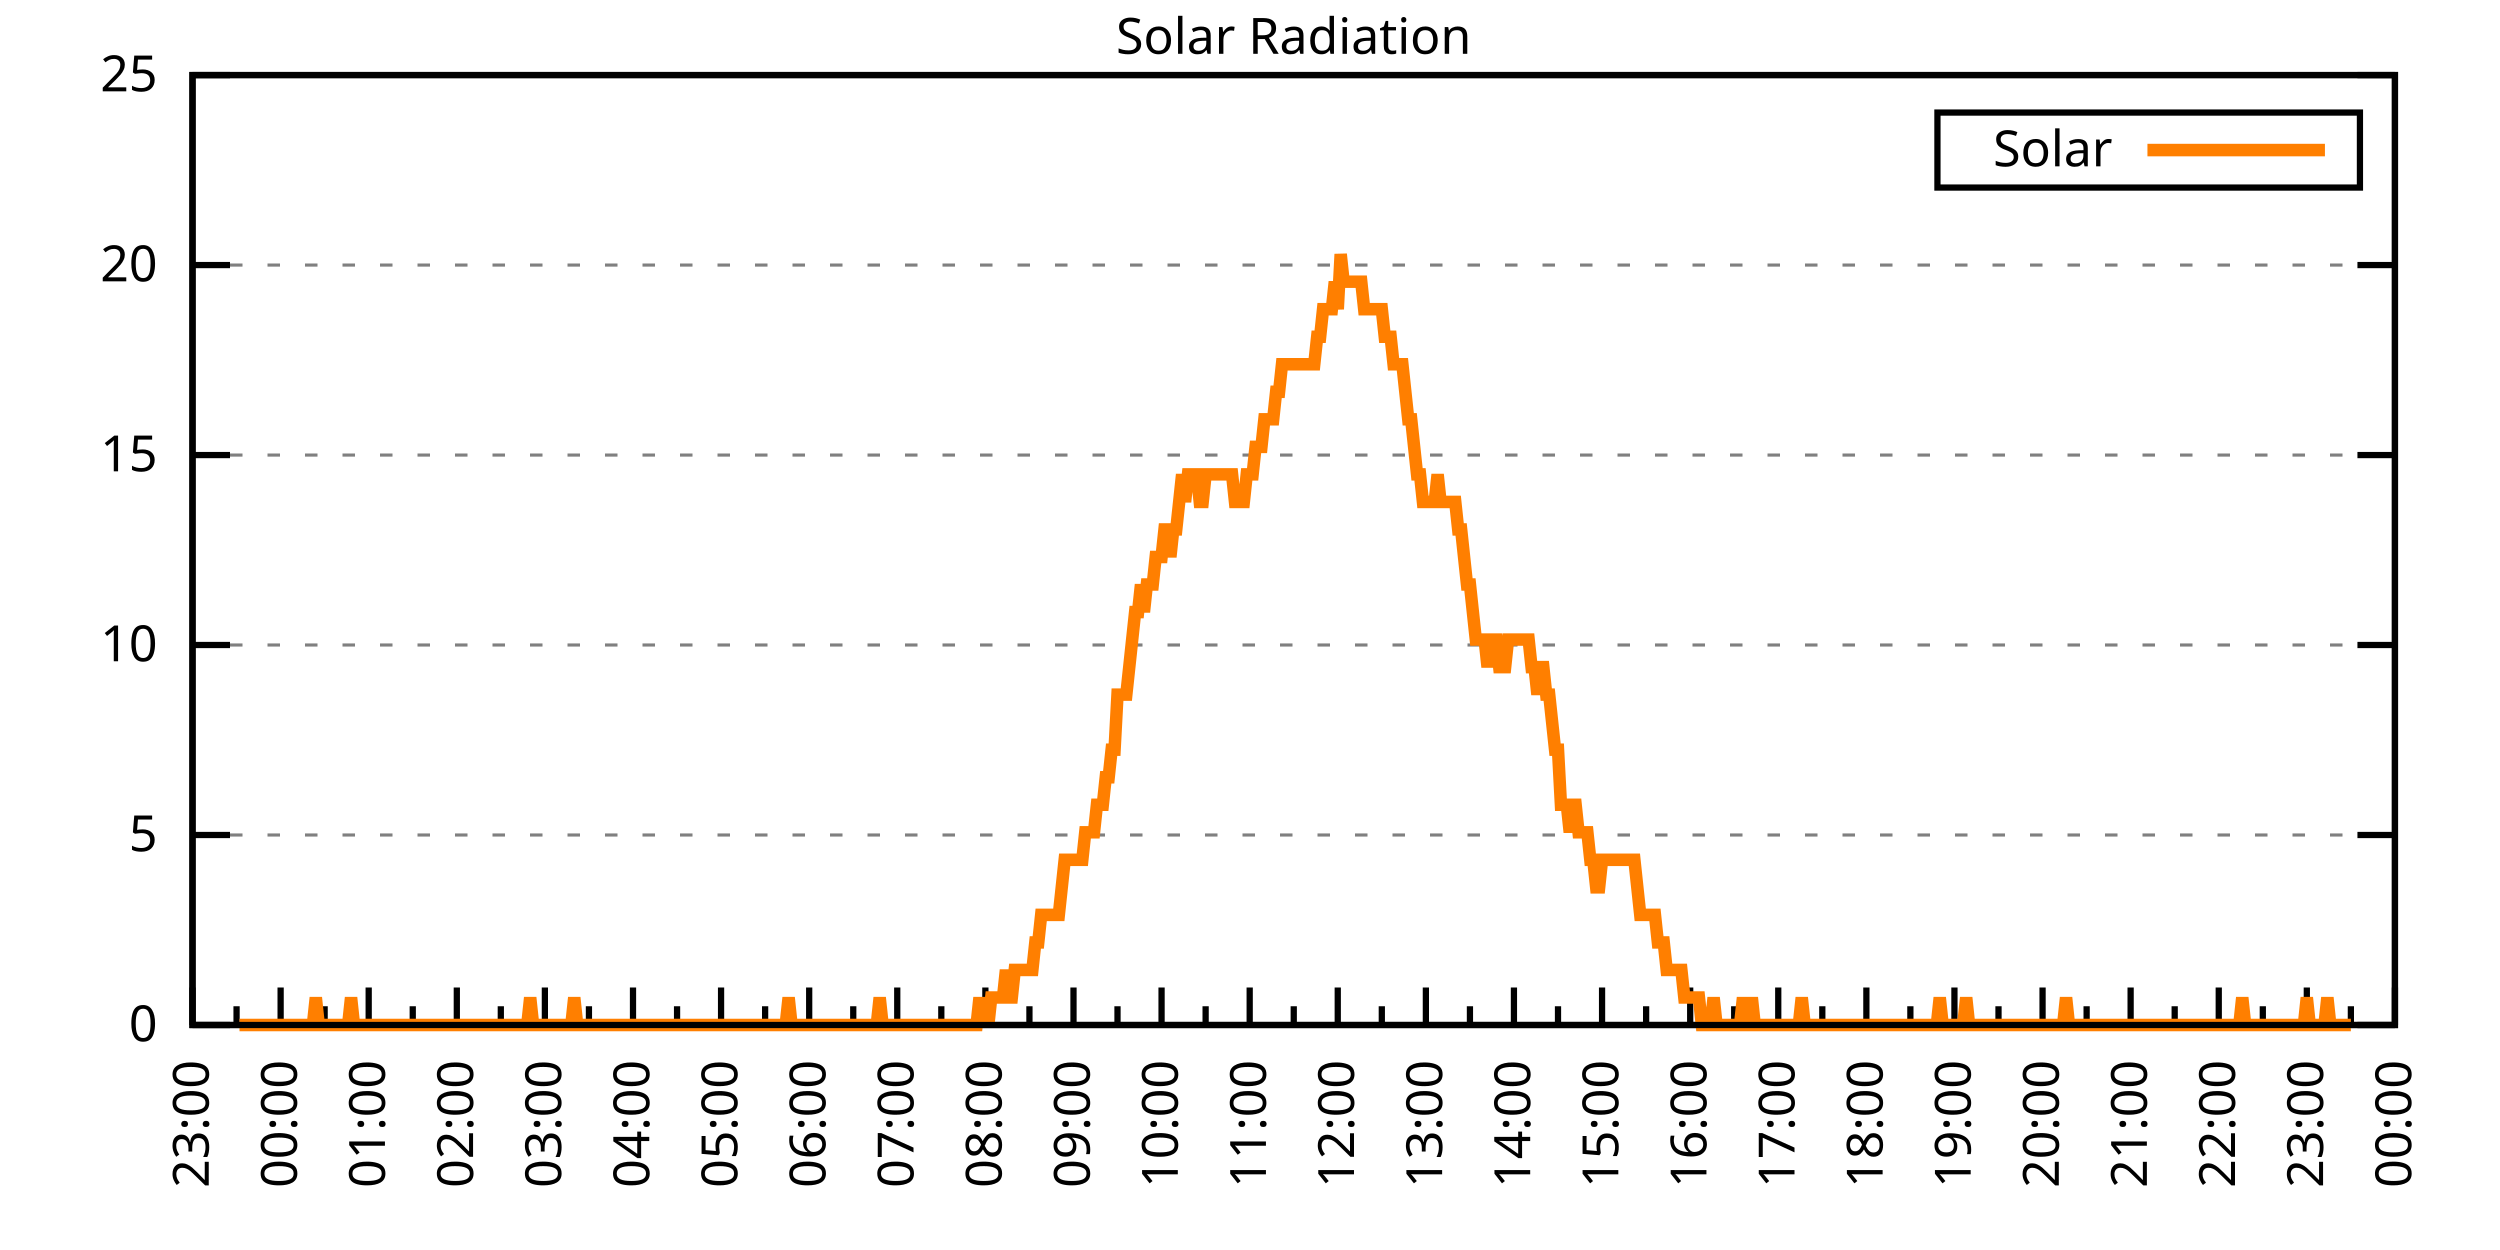
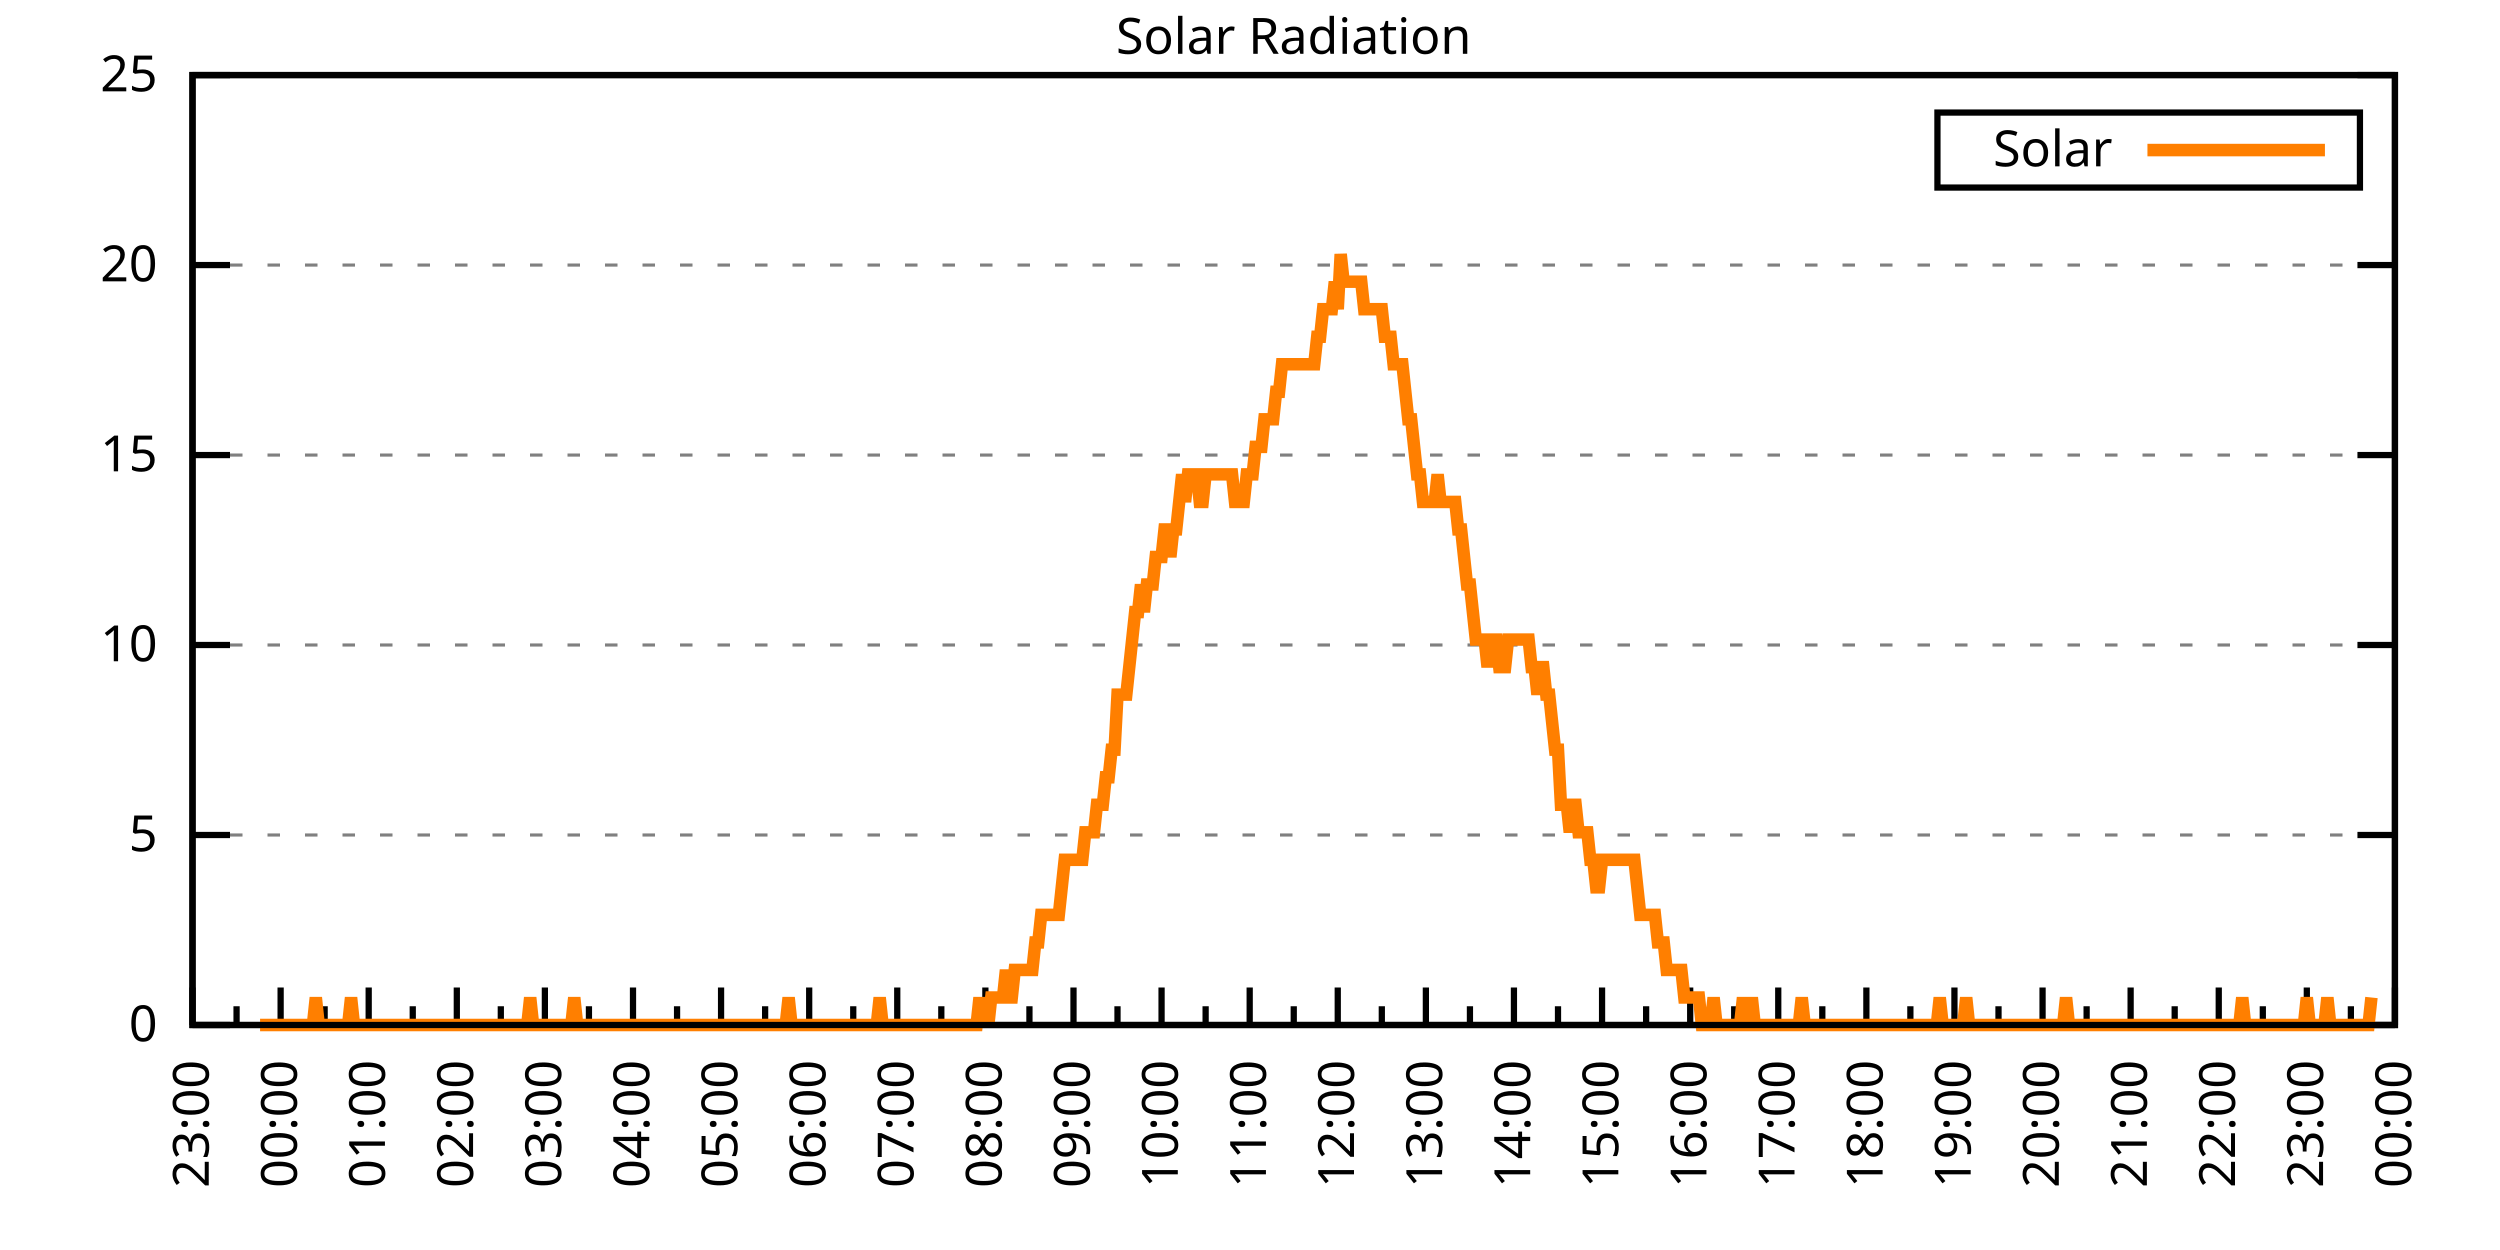
<svg xmlns="http://www.w3.org/2000/svg" xmlns:xlink="http://www.w3.org/1999/xlink" width="400" height="200" viewBox="0 0 400 200">
  <g id="gnuplot_canvas">
    <rect x="0" y="0" width="400" height="200" fill="none" />
    <defs>
      <circle id="gpDot" r="0.5" stroke-width="0.5" stroke="currentColor" />
      <path id="gpPt0" stroke-width="0.333" stroke="currentColor" d="M-1,0 h2 M0,-1 v2" />
      <path id="gpPt1" stroke-width="0.333" stroke="currentColor" d="M-1,-1 L1,1 M1,-1 L-1,1" />
      <path id="gpPt2" stroke-width="0.333" stroke="currentColor" d="M-1,0 L1,0 M0,-1 L0,1 M-1,-1 L1,1 M-1,1 L1,-1" />
      <rect id="gpPt3" stroke-width="0.333" stroke="currentColor" x="-1" y="-1" width="2" height="2" />
      <rect id="gpPt4" stroke-width="0.333" stroke="currentColor" fill="currentColor" x="-1" y="-1" width="2" height="2" />
      <circle id="gpPt5" stroke-width="0.333" stroke="currentColor" cx="0" cy="0" r="1" />
      <use xlink:href="#gpPt5" id="gpPt6" fill="currentColor" stroke="none" />
      <path id="gpPt7" stroke-width="0.333" stroke="currentColor" d="M0,-1.33 L-1.33,0.67 L1.33,0.67 z" />
      <use xlink:href="#gpPt7" id="gpPt8" fill="currentColor" stroke="none" />
      <use xlink:href="#gpPt7" id="gpPt9" stroke="currentColor" transform="rotate(180)" />
      <use xlink:href="#gpPt9" id="gpPt10" fill="currentColor" stroke="none" />
      <use xlink:href="#gpPt3" id="gpPt11" stroke="currentColor" transform="rotate(45)" />
      <use xlink:href="#gpPt11" id="gpPt12" fill="currentColor" stroke="none" />
      <path id="gpPt13" stroke-width="0.333" stroke="currentColor" d="M0,1.330 L1.265,0.411 L0.782,-1.067 L-0.782,-1.076 L-1.265,0.411 z" />
      <use xlink:href="#gpPt13" id="gpPt14" fill="currentColor" stroke="none" />
      <filter id="textbox" filterUnits="objectBoundingBox" x="0" y="0" height="1" width="1">
        <feFlood flood-color="white" flood-opacity="1" result="bgnd" />
        <feComposite in="SourceGraphic" in2="bgnd" operator="atop" />
      </filter>
      <filter id="greybox" filterUnits="objectBoundingBox" x="0" y="0" height="1" width="1">
        <feFlood flood-color="lightgrey" flood-opacity="1" result="grey" />
        <feComposite in="SourceGraphic" in2="grey" operator="atop" />
      </filter>
    </defs>
    <g fill="none" color="white" stroke="currentColor" stroke-width="1.00" stroke-linecap="butt" stroke-linejoin="miter">
</g>
    <g fill="none" color="black" stroke="currentColor" stroke-width="1.00" stroke-linecap="butt" stroke-linejoin="miter">
      <g stroke="none" shape-rendering="crispEdges">
        <polygon fill="rgb(255, 255, 255)" points="30.80,164.00 383.18,164.00 383.18,12.02 30.80,12.02 " />
      </g>
    </g>
    <g fill="none" color="black" stroke="currentColor" stroke-width="1.00" stroke-linecap="butt" stroke-linejoin="miter">
</g>
    <g fill="none" color="black" stroke="black" stroke-width="0.50" stroke-linecap="butt" stroke-linejoin="miter">
</g>
    <g fill="none" color="gray" stroke="currentColor" stroke-width="0.50" stroke-linecap="butt" stroke-linejoin="miter">
      <path stroke="gray" stroke-dasharray="2,4" class="gridline" d="M30.80,164.00 L383.19,164.00  " />
    </g>
    <g fill="none" color="gray" stroke="gray" stroke-width="1.00" stroke-linecap="butt" stroke-linejoin="miter">
</g>
    <g fill="none" color="black" stroke="currentColor" stroke-width="1.00" stroke-linecap="butt" stroke-linejoin="miter">
      <path stroke="black" d="M30.80,164.00 L36.80,164.00 M383.19,164.00 L377.19,164.00  " />
      <g transform="translate(25.20,166.60)" stroke="none" fill="black" font-family="Sans" font-size="8.00" text-anchor="end">
        <text>
          <tspan font-family="Sans"> 0</tspan>
        </text>
      </g>
    </g>
    <g fill="none" color="black" stroke="currentColor" stroke-width="1.00" stroke-linecap="butt" stroke-linejoin="miter">
</g>
    <g fill="none" color="black" stroke="black" stroke-width="0.50" stroke-linecap="butt" stroke-linejoin="miter">
</g>
    <g fill="none" color="gray" stroke="currentColor" stroke-width="0.50" stroke-linecap="butt" stroke-linejoin="miter">
      <path stroke="gray" stroke-dasharray="2,4" class="gridline" d="M30.80,133.60 L383.19,133.60  " />
    </g>
    <g fill="none" color="gray" stroke="gray" stroke-width="1.00" stroke-linecap="butt" stroke-linejoin="miter">
</g>
    <g fill="none" color="black" stroke="currentColor" stroke-width="1.00" stroke-linecap="butt" stroke-linejoin="miter">
      <path stroke="black" d="M30.80,133.60 L36.80,133.60 M383.19,133.60 L377.19,133.60  " />
      <g transform="translate(25.20,136.20)" stroke="none" fill="black" font-family="Sans" font-size="8.00" text-anchor="end">
        <text>
          <tspan font-family="Sans"> 5</tspan>
        </text>
      </g>
    </g>
    <g fill="none" color="black" stroke="currentColor" stroke-width="1.00" stroke-linecap="butt" stroke-linejoin="miter">
</g>
    <g fill="none" color="black" stroke="black" stroke-width="0.50" stroke-linecap="butt" stroke-linejoin="miter">
</g>
    <g fill="none" color="gray" stroke="currentColor" stroke-width="0.50" stroke-linecap="butt" stroke-linejoin="miter">
      <path stroke="gray" stroke-dasharray="2,4" class="gridline" d="M30.80,103.20 L383.19,103.20  " />
    </g>
    <g fill="none" color="gray" stroke="gray" stroke-width="1.00" stroke-linecap="butt" stroke-linejoin="miter">
</g>
    <g fill="none" color="black" stroke="currentColor" stroke-width="1.00" stroke-linecap="butt" stroke-linejoin="miter">
      <path stroke="black" d="M30.80,103.20 L36.80,103.20 M383.19,103.20 L377.19,103.20  " />
      <g transform="translate(25.20,105.80)" stroke="none" fill="black" font-family="Sans" font-size="8.00" text-anchor="end">
        <text>
          <tspan font-family="Sans"> 10</tspan>
        </text>
      </g>
    </g>
    <g fill="none" color="black" stroke="currentColor" stroke-width="1.00" stroke-linecap="butt" stroke-linejoin="miter">
</g>
    <g fill="none" color="black" stroke="black" stroke-width="0.50" stroke-linecap="butt" stroke-linejoin="miter">
</g>
    <g fill="none" color="gray" stroke="currentColor" stroke-width="0.50" stroke-linecap="butt" stroke-linejoin="miter">
      <path stroke="gray" stroke-dasharray="2,4" class="gridline" d="M30.80,72.81 L383.19,72.81  " />
    </g>
    <g fill="none" color="gray" stroke="gray" stroke-width="1.00" stroke-linecap="butt" stroke-linejoin="miter">
</g>
    <g fill="none" color="black" stroke="currentColor" stroke-width="1.00" stroke-linecap="butt" stroke-linejoin="miter">
      <path stroke="black" d="M30.80,72.81 L36.80,72.81 M383.19,72.81 L377.19,72.81  " />
      <g transform="translate(25.20,75.41)" stroke="none" fill="black" font-family="Sans" font-size="8.00" text-anchor="end">
        <text>
          <tspan font-family="Sans"> 15</tspan>
        </text>
      </g>
    </g>
    <g fill="none" color="black" stroke="currentColor" stroke-width="1.00" stroke-linecap="butt" stroke-linejoin="miter">
</g>
    <g fill="none" color="black" stroke="black" stroke-width="0.50" stroke-linecap="butt" stroke-linejoin="miter">
</g>
    <g fill="none" color="gray" stroke="currentColor" stroke-width="0.50" stroke-linecap="butt" stroke-linejoin="miter">
      <path stroke="gray" stroke-dasharray="2,4" class="gridline" d="M30.80,42.41 L383.19,42.41  " />
    </g>
    <g fill="none" color="gray" stroke="gray" stroke-width="1.00" stroke-linecap="butt" stroke-linejoin="miter">
</g>
    <g fill="none" color="black" stroke="currentColor" stroke-width="1.00" stroke-linecap="butt" stroke-linejoin="miter">
      <path stroke="black" d="M30.80,42.41 L36.80,42.41 M383.19,42.41 L377.19,42.41  " />
      <g transform="translate(25.20,45.01)" stroke="none" fill="black" font-family="Sans" font-size="8.00" text-anchor="end">
        <text>
          <tspan font-family="Sans"> 20</tspan>
        </text>
      </g>
    </g>
    <g fill="none" color="black" stroke="currentColor" stroke-width="1.00" stroke-linecap="butt" stroke-linejoin="miter">
</g>
    <g fill="none" color="black" stroke="black" stroke-width="0.50" stroke-linecap="butt" stroke-linejoin="miter">
</g>
    <g fill="none" color="gray" stroke="currentColor" stroke-width="0.50" stroke-linecap="butt" stroke-linejoin="miter">
      <path stroke="gray" stroke-dasharray="2,4" class="gridline" d="M30.80,12.01 L383.19,12.01  " />
    </g>
    <g fill="none" color="gray" stroke="gray" stroke-width="1.00" stroke-linecap="butt" stroke-linejoin="miter">
</g>
    <g fill="none" color="black" stroke="currentColor" stroke-width="1.00" stroke-linecap="butt" stroke-linejoin="miter">
      <path stroke="black" d="M30.80,12.01 L36.80,12.01 M383.19,12.01 L377.19,12.01  " />
      <g transform="translate(25.20,14.61)" stroke="none" fill="black" font-family="Sans" font-size="8.00" text-anchor="end">
        <text>
          <tspan font-family="Sans"> 25</tspan>
        </text>
      </g>
    </g>
    <g fill="none" color="black" stroke="currentColor" stroke-width="1.00" stroke-linecap="butt" stroke-linejoin="miter">
      <path stroke="black" d="M30.80,164.00 L30.80,158.00  " />
      <g transform="translate(33.40,169.60) rotate(270)" stroke="none" fill="black" font-family="Sans" font-size="8.00" text-anchor="end">
        <text>
          <tspan font-family="Sans">23:00</tspan>
        </text>
      </g>
    </g>
    <g fill="none" color="black" stroke="currentColor" stroke-width="1.00" stroke-linecap="butt" stroke-linejoin="miter">
      <path stroke="black" d="M37.85,164.00 L37.85,161.00 M44.90,164.00 L44.90,158.00  " />
      <g transform="translate(47.50,169.60) rotate(270)" stroke="none" fill="black" font-family="Sans" font-size="8.00" text-anchor="end">
        <text>
          <tspan font-family="Sans">00:00</tspan>
        </text>
      </g>
    </g>
    <g fill="none" color="black" stroke="currentColor" stroke-width="1.00" stroke-linecap="butt" stroke-linejoin="miter">
      <path stroke="black" d="M51.94,164.00 L51.94,161.00 M58.99,164.00 L58.99,158.00  " />
      <g transform="translate(61.59,169.60) rotate(270)" stroke="none" fill="black" font-family="Sans" font-size="8.00" text-anchor="end">
        <text>
          <tspan font-family="Sans">01:00</tspan>
        </text>
      </g>
    </g>
    <g fill="none" color="black" stroke="currentColor" stroke-width="1.00" stroke-linecap="butt" stroke-linejoin="miter">
      <path stroke="black" d="M66.04,164.00 L66.04,161.00 M73.09,164.00 L73.09,158.00  " />
      <g transform="translate(75.69,169.60) rotate(270)" stroke="none" fill="black" font-family="Sans" font-size="8.00" text-anchor="end">
        <text>
          <tspan font-family="Sans">02:00</tspan>
        </text>
      </g>
    </g>
    <g fill="none" color="black" stroke="currentColor" stroke-width="1.00" stroke-linecap="butt" stroke-linejoin="miter">
      <path stroke="black" d="M80.13,164.00 L80.13,161.00 M87.18,164.00 L87.18,158.00  " />
      <g transform="translate(89.78,169.60) rotate(270)" stroke="none" fill="black" font-family="Sans" font-size="8.00" text-anchor="end">
        <text>
          <tspan font-family="Sans">03:00</tspan>
        </text>
      </g>
    </g>
    <g fill="none" color="black" stroke="currentColor" stroke-width="1.00" stroke-linecap="butt" stroke-linejoin="miter">
      <path stroke="black" d="M94.23,164.00 L94.23,161.00 M101.28,164.00 L101.28,158.00  " />
      <g transform="translate(103.88,169.60) rotate(270)" stroke="none" fill="black" font-family="Sans" font-size="8.00" text-anchor="end">
        <text>
          <tspan font-family="Sans">04:00</tspan>
        </text>
      </g>
    </g>
    <g fill="none" color="black" stroke="currentColor" stroke-width="1.00" stroke-linecap="butt" stroke-linejoin="miter">
      <path stroke="black" d="M108.33,164.00 L108.33,161.00 M115.37,164.00 L115.37,158.00  " />
      <g transform="translate(117.97,169.60) rotate(270)" stroke="none" fill="black" font-family="Sans" font-size="8.00" text-anchor="end">
        <text>
          <tspan font-family="Sans">05:00</tspan>
        </text>
      </g>
    </g>
    <g fill="none" color="black" stroke="currentColor" stroke-width="1.00" stroke-linecap="butt" stroke-linejoin="miter">
      <path stroke="black" d="M122.42,164.00 L122.42,161.00 M129.47,164.00 L129.47,158.00  " />
      <g transform="translate(132.07,169.60) rotate(270)" stroke="none" fill="black" font-family="Sans" font-size="8.00" text-anchor="end">
        <text>
          <tspan font-family="Sans">06:00</tspan>
        </text>
      </g>
    </g>
    <g fill="none" color="black" stroke="currentColor" stroke-width="1.00" stroke-linecap="butt" stroke-linejoin="miter">
      <path stroke="black" d="M136.52,164.00 L136.52,161.00 M143.56,164.00 L143.56,158.00  " />
      <g transform="translate(146.16,169.60) rotate(270)" stroke="none" fill="black" font-family="Sans" font-size="8.00" text-anchor="end">
        <text>
          <tspan font-family="Sans">07:00</tspan>
        </text>
      </g>
    </g>
    <g fill="none" color="black" stroke="currentColor" stroke-width="1.00" stroke-linecap="butt" stroke-linejoin="miter">
      <path stroke="black" d="M150.61,164.00 L150.61,161.00 M157.66,164.00 L157.66,158.00  " />
      <g transform="translate(160.26,169.60) rotate(270)" stroke="none" fill="black" font-family="Sans" font-size="8.00" text-anchor="end">
        <text>
          <tspan font-family="Sans">08:00</tspan>
        </text>
      </g>
    </g>
    <g fill="none" color="black" stroke="currentColor" stroke-width="1.00" stroke-linecap="butt" stroke-linejoin="miter">
      <path stroke="black" d="M164.71,164.00 L164.71,161.00 M171.76,164.00 L171.76,158.00  " />
      <g transform="translate(174.36,169.60) rotate(270)" stroke="none" fill="black" font-family="Sans" font-size="8.00" text-anchor="end">
        <text>
          <tspan font-family="Sans">09:00</tspan>
        </text>
      </g>
    </g>
    <g fill="none" color="black" stroke="currentColor" stroke-width="1.00" stroke-linecap="butt" stroke-linejoin="miter">
      <path stroke="black" d="M178.80,164.00 L178.80,161.00 M185.85,164.00 L185.85,158.00  " />
      <g transform="translate(188.45,169.60) rotate(270)" stroke="none" fill="black" font-family="Sans" font-size="8.00" text-anchor="end">
        <text>
          <tspan font-family="Sans">10:00</tspan>
        </text>
      </g>
    </g>
    <g fill="none" color="black" stroke="currentColor" stroke-width="1.00" stroke-linecap="butt" stroke-linejoin="miter">
      <path stroke="black" d="M192.90,164.00 L192.90,161.00 M199.95,164.00 L199.95,158.00  " />
      <g transform="translate(202.55,169.60) rotate(270)" stroke="none" fill="black" font-family="Sans" font-size="8.00" text-anchor="end">
        <text>
          <tspan font-family="Sans">11:00</tspan>
        </text>
      </g>
    </g>
    <g fill="none" color="black" stroke="currentColor" stroke-width="1.00" stroke-linecap="butt" stroke-linejoin="miter">
      <path stroke="black" d="M207.00,164.00 L207.00,161.00 M214.04,164.00 L214.04,158.00  " />
      <g transform="translate(216.64,169.60) rotate(270)" stroke="none" fill="black" font-family="Sans" font-size="8.00" text-anchor="end">
        <text>
          <tspan font-family="Sans">12:00</tspan>
        </text>
      </g>
    </g>
    <g fill="none" color="black" stroke="currentColor" stroke-width="1.00" stroke-linecap="butt" stroke-linejoin="miter">
      <path stroke="black" d="M221.09,164.00 L221.09,161.00 M228.14,164.00 L228.14,158.00  " />
      <g transform="translate(230.74,169.60) rotate(270)" stroke="none" fill="black" font-family="Sans" font-size="8.00" text-anchor="end">
        <text>
          <tspan font-family="Sans">13:00</tspan>
        </text>
      </g>
    </g>
    <g fill="none" color="black" stroke="currentColor" stroke-width="1.00" stroke-linecap="butt" stroke-linejoin="miter">
      <path stroke="black" d="M235.19,164.00 L235.19,161.00 M242.23,164.00 L242.23,158.00  " />
      <g transform="translate(244.83,169.60) rotate(270)" stroke="none" fill="black" font-family="Sans" font-size="8.00" text-anchor="end">
        <text>
          <tspan font-family="Sans">14:00</tspan>
        </text>
      </g>
    </g>
    <g fill="none" color="black" stroke="currentColor" stroke-width="1.00" stroke-linecap="butt" stroke-linejoin="miter">
      <path stroke="black" d="M249.28,164.00 L249.28,161.00 M256.33,164.00 L256.33,158.00  " />
      <g transform="translate(258.93,169.60) rotate(270)" stroke="none" fill="black" font-family="Sans" font-size="8.00" text-anchor="end">
        <text>
          <tspan font-family="Sans">15:00</tspan>
        </text>
      </g>
    </g>
    <g fill="none" color="black" stroke="currentColor" stroke-width="1.00" stroke-linecap="butt" stroke-linejoin="miter">
      <path stroke="black" d="M263.38,164.00 L263.38,161.00 M270.43,164.00 L270.43,158.00  " />
      <g transform="translate(273.03,169.60) rotate(270)" stroke="none" fill="black" font-family="Sans" font-size="8.00" text-anchor="end">
        <text>
          <tspan font-family="Sans">16:00</tspan>
        </text>
      </g>
    </g>
    <g fill="none" color="black" stroke="currentColor" stroke-width="1.00" stroke-linecap="butt" stroke-linejoin="miter">
      <path stroke="black" d="M277.47,164.00 L277.47,161.00 M284.52,164.00 L284.52,158.00  " />
      <g transform="translate(287.12,169.60) rotate(270)" stroke="none" fill="black" font-family="Sans" font-size="8.00" text-anchor="end">
        <text>
          <tspan font-family="Sans">17:00</tspan>
        </text>
      </g>
    </g>
    <g fill="none" color="black" stroke="currentColor" stroke-width="1.00" stroke-linecap="butt" stroke-linejoin="miter">
      <path stroke="black" d="M291.57,164.00 L291.57,161.00 M298.62,164.00 L298.62,158.00  " />
      <g transform="translate(301.22,169.60) rotate(270)" stroke="none" fill="black" font-family="Sans" font-size="8.00" text-anchor="end">
        <text>
          <tspan font-family="Sans">18:00</tspan>
        </text>
      </g>
    </g>
    <g fill="none" color="black" stroke="currentColor" stroke-width="1.00" stroke-linecap="butt" stroke-linejoin="miter">
      <path stroke="black" d="M305.66,164.00 L305.66,161.00 M312.71,164.00 L312.71,158.00  " />
      <g transform="translate(315.31,169.60) rotate(270)" stroke="none" fill="black" font-family="Sans" font-size="8.00" text-anchor="end">
        <text>
          <tspan font-family="Sans">19:00</tspan>
        </text>
      </g>
    </g>
    <g fill="none" color="black" stroke="currentColor" stroke-width="1.00" stroke-linecap="butt" stroke-linejoin="miter">
      <path stroke="black" d="M319.76,164.00 L319.76,161.00 M326.81,164.00 L326.81,158.00  " />
      <g transform="translate(329.41,169.60) rotate(270)" stroke="none" fill="black" font-family="Sans" font-size="8.00" text-anchor="end">
        <text>
          <tspan font-family="Sans">20:00</tspan>
        </text>
      </g>
    </g>
    <g fill="none" color="black" stroke="currentColor" stroke-width="1.00" stroke-linecap="butt" stroke-linejoin="miter">
      <path stroke="black" d="M333.86,164.00 L333.86,161.00 M340.90,164.00 L340.90,158.00  " />
      <g transform="translate(343.50,169.60) rotate(270)" stroke="none" fill="black" font-family="Sans" font-size="8.00" text-anchor="end">
        <text>
          <tspan font-family="Sans">21:00</tspan>
        </text>
      </g>
    </g>
    <g fill="none" color="black" stroke="currentColor" stroke-width="1.00" stroke-linecap="butt" stroke-linejoin="miter">
      <path stroke="black" d="M347.95,164.00 L347.95,161.00 M355.00,164.00 L355.00,158.00  " />
      <g transform="translate(357.60,169.60) rotate(270)" stroke="none" fill="black" font-family="Sans" font-size="8.00" text-anchor="end">
        <text>
          <tspan font-family="Sans">22:00</tspan>
        </text>
      </g>
    </g>
    <g fill="none" color="black" stroke="currentColor" stroke-width="1.00" stroke-linecap="butt" stroke-linejoin="miter">
      <path stroke="black" d="M362.05,164.00 L362.05,161.00 M369.09,164.00 L369.09,158.00  " />
      <g transform="translate(371.69,169.60) rotate(270)" stroke="none" fill="black" font-family="Sans" font-size="8.00" text-anchor="end">
        <text>
          <tspan font-family="Sans">23:00</tspan>
        </text>
      </g>
    </g>
    <g fill="none" color="black" stroke="currentColor" stroke-width="1.00" stroke-linecap="butt" stroke-linejoin="miter">
      <path stroke="black" d="M376.14,164.00 L376.14,161.00 M383.19,164.00 L383.19,158.00  " />
      <g transform="translate(385.79,169.60) rotate(270)" stroke="none" fill="black" font-family="Sans" font-size="8.00" text-anchor="end">
        <text>
          <tspan font-family="Sans">00:00</tspan>
        </text>
      </g>
    </g>
    <g fill="none" color="black" stroke="currentColor" stroke-width="1.00" stroke-linecap="butt" stroke-linejoin="miter">
</g>
    <g fill="none" color="black" stroke="currentColor" stroke-width="1.00" stroke-linecap="butt" stroke-linejoin="miter">
      <path stroke="black" d="M30.80,12.01 L30.80,164.00 L383.19,164.00 L383.19,12.01 L30.80,12.01 Z  " />
    </g>
    <g fill="none" color="black" stroke="currentColor" stroke-width="1.00" stroke-linecap="butt" stroke-linejoin="miter">
      <g transform="translate(6.80,88.01) rotate(270)" stroke="none" fill="black" font-family="Sans" font-size="8.00" text-anchor="middle">
        <text />
      </g>
    </g>
    <g fill="none" color="black" stroke="currentColor" stroke-width="1.00" stroke-linecap="butt" stroke-linejoin="miter">
</g>
    <g fill="none" color="black" stroke="currentColor" stroke-width="1.00" stroke-linecap="butt" stroke-linejoin="miter">
      <path stroke="black" d="M309.99,30.01 L309.99,18.01 L377.59,18.01 L377.59,30.01 L309.99,30.01 Z  " />
    </g>
    <g id="Solar_Radiation_plot_1">
      <g fill="none" color="white" stroke="black" stroke-width="2.00" stroke-linecap="butt" stroke-linejoin="miter">
</g>
      <g fill="none" color="black" stroke="currentColor" stroke-width="2.00" stroke-linecap="butt" stroke-linejoin="miter">
        <g transform="translate(337.99,26.61)" stroke="none" fill="black" font-family="Sans" font-size="8.00" text-anchor="end">
          <text>
            <tspan font-family="Sans">Solar</tspan>
          </text>
        </g>
      </g>
      <g fill="none" color="black" stroke="currentColor" stroke-width="2.00" stroke-linecap="butt" stroke-linejoin="miter">
-         <path stroke="rgb(255, 127,   0)" d="M343.59,24.01 L371.99,24.01 M38.32,164.00 L38.79,164.00 L39.26,164.00 L39.73,164.00 L40.20,164.00 L40.67,164.00   L41.14,164.00 L41.61,164.00 L42.08,164.00 L42.55,164.00 L43.02,164.00 L43.49,164.00 L43.96,164.00 L44.43,164.00   L44.90,164.00 L45.37,164.00 L45.84,164.00 L46.31,164.00 L46.78,164.00 L47.24,164.00 L47.71,164.00 L48.18,164.00   L48.65,164.00 L49.12,164.00 L49.59,164.00 L50.06,164.00 L50.53,159.60 L51.00,164.00 L51.47,164.00 L51.94,164.00   L52.41,164.00 L52.88,164.00 L53.35,164.00 L53.82,164.00 L54.29,164.00 L54.76,164.00 L55.23,164.00 L55.70,164.00   L56.17,159.60 L56.64,164.00 L57.11,164.00 L57.58,164.00 L58.05,164.00 L58.52,164.00 L58.99,164.00 L59.46,164.00   L59.93,164.00 L60.40,164.00 L60.87,164.00 L61.34,164.00 L61.81,164.00 L62.28,164.00 L62.75,164.00 L63.22,164.00   L63.69,164.00 L64.16,164.00 L64.63,164.00 L65.10,164.00 L65.57,164.00 L66.04,164.00 L66.51,164.00 L66.98,164.00   L67.45,164.00 L67.92,164.00 L68.39,164.00 L68.86,164.00 L69.33,164.00 L69.80,164.00 L70.27,164.00 L70.74,164.00   L71.21,164.00 L71.68,164.00 L72.15,164.00 L72.62,164.00 L73.09,164.00 L73.56,164.00 L74.03,164.00 L74.50,164.00   L74.97,164.00 L75.44,164.00 L75.91,164.00 L76.38,164.00 L76.85,164.00 L77.32,164.00 L77.79,164.00 L78.26,164.00   L78.73,164.00 L79.19,164.00 L79.66,164.00 L80.13,164.00 L80.60,164.00 L81.07,164.00 L81.54,164.00 L82.01,164.00   L82.48,164.00 L82.95,164.00 L83.42,164.00 L83.89,164.00 L84.36,164.00 L84.83,159.60 L85.30,164.00 L85.77,164.00   L86.24,164.00 L86.71,164.00 L87.18,164.00 L87.65,164.00 L88.12,164.00 L88.59,164.00 L89.06,164.00 L89.53,164.00   L90.00,164.00 L90.47,164.00 L90.94,164.00 L91.41,164.00 L91.88,159.60 L92.35,164.00 L92.82,164.00 L93.29,164.00   L93.76,164.00 L94.23,164.00 L94.70,164.00 L95.17,164.00 L95.64,164.00 L96.11,164.00 L96.58,164.00 L97.05,164.00   L97.52,164.00 L97.99,164.00 L98.46,164.00 L98.93,164.00 L99.40,164.00 L99.87,164.00 L100.34,164.00 L100.81,164.00   L101.28,164.00 L101.75,164.00 L102.22,164.00 L102.69,164.00 L103.16,164.00 L103.63,164.00 L104.10,164.00 L104.57,164.00   L105.04,164.00 L105.51,164.00 L105.98,164.00 L106.45,164.00 L106.92,164.00 L107.39,164.00 L107.86,164.00 L108.33,164.00   L108.80,164.00 L109.27,164.00 L109.74,164.00 L110.21,164.00 L110.68,164.00 L111.14,164.00 L111.61,164.00 L112.08,164.00   L112.55,164.00 L113.02,164.00 L113.49,164.00 L113.96,164.00 L114.43,164.00 L114.90,164.00 L115.37,164.00 L115.84,164.00   L116.31,164.00 L116.78,164.00 L117.25,164.00 L117.72,164.00 L118.19,164.00 L118.66,164.00 L119.13,164.00 L119.60,164.00   L120.07,164.00 L120.54,164.00 L121.01,164.00 L121.48,164.00 L121.95,164.00 L122.42,164.00 L122.89,164.00 L123.36,164.00   L123.83,164.00 L124.30,164.00 L124.77,164.00 L125.24,164.00 L125.71,164.00 L126.18,159.60 L126.65,164.00 L127.12,164.00   L127.59,164.00 L128.06,164.00 L128.53,164.00 L129.00,164.00 L129.47,164.00 L129.94,164.00 L130.41,164.00 L130.88,164.00   L131.35,164.00 L131.82,164.00 L132.29,164.00 L132.76,164.00 L133.23,164.00 L133.70,164.00 L134.17,164.00 L134.64,164.00   L135.11,164.00 L135.58,164.00 L136.05,164.00 L136.52,164.00 L136.99,164.00 L137.46,164.00 L137.93,164.00 L138.40,164.00   L138.87,164.00 L139.34,164.00 L139.81,164.00 L140.28,164.00 L140.75,159.60 L141.22,164.00 L141.69,164.00 L142.16,164.00   L142.63,164.00 L143.09,164.00 L143.56,164.00 L144.03,164.00 L144.50,164.00 L144.97,164.00 L145.44,164.00 L145.91,164.00   L146.38,164.00 L146.85,164.00 L147.32,164.00 L147.79,164.00 L148.26,164.00 L148.73,164.00 L149.20,164.00 L149.67,164.00   L150.14,164.00 L150.61,164.00 L151.08,164.00 L151.55,164.00 L152.02,164.00 L152.49,164.00 L152.96,164.00 L153.43,164.00   L153.90,164.00 L154.37,164.00 L154.84,164.00 L155.31,164.00 L155.78,164.00 L156.25,164.00 L156.72,159.60 L157.19,164.00   L157.66,159.60 L158.13,164.00 L158.60,159.60 L159.07,159.60 L159.54,159.60 L160.01,159.60 L160.48,159.60 L160.95,155.19   L161.42,159.60 L161.89,159.60 L162.36,155.19 L162.83,155.19 L163.30,155.19 L163.77,155.19 L164.24,155.19 L164.71,155.19   L165.18,155.19 L165.65,150.79 L166.12,150.79 L166.59,146.38 L167.06,146.38 L167.53,146.38 L168.00,146.38 L168.47,146.38   L168.94,146.38 L169.41,146.38 L169.88,141.98 L170.35,137.57 L170.82,137.57 L171.29,137.57 L171.76,137.57 L172.23,137.57   L172.70,137.57 L173.17,137.57 L173.64,133.17 L174.11,133.17 L174.58,133.17 L175.04,133.17 L175.51,128.76 L175.98,128.76   L176.45,128.76 L176.92,124.36 L177.39,124.36 L177.86,119.95 L178.33,119.95 L178.80,111.14 L179.27,111.14 L179.74,111.14   L180.21,111.14 L180.68,106.74 L181.15,102.33 L181.62,97.93 L182.09,97.93 L182.56,93.52 L183.03,97.93 L183.50,93.52   L183.97,93.52 L184.44,93.52 L184.91,89.12 L185.38,89.12 L185.85,89.12 L186.32,84.71 L186.79,84.71 L187.26,89.12   L187.73,84.71 L188.20,84.71 L188.67,80.31 L189.14,75.90 L189.61,80.31 L190.08,75.90 L190.55,75.90 L191.02,75.90   L191.49,75.90 L191.96,80.31 L192.43,80.31 L192.90,75.90 L193.37,75.90 L193.84,75.90 L194.31,75.90 L194.78,75.90   L195.25,75.90 L195.72,75.90 L196.19,75.90 L196.66,75.90 L197.13,75.90 L197.60,80.31 L198.07,80.31 L198.54,80.31   L199.01,80.31 L199.48,75.90 L199.95,75.90 L200.42,75.90 L200.89,71.50 L201.36,71.50 L201.83,71.50 L202.30,67.09   L202.77,67.09 L203.24,67.09 L203.71,67.09 L204.18,62.69 L204.65,62.69 L205.12,58.28 L205.59,58.28 L206.06,58.28   L206.53,58.28 L207.00,58.28 L207.46,58.28 L207.93,58.28 L208.40,58.28 L208.87,58.28 L209.34,58.28 L209.81,58.28   L210.28,58.28 L210.75,53.88 L211.22,53.88 L211.69,49.47 L212.16,49.47 L212.63,49.47 L213.10,49.47 L213.57,45.07   L214.04,49.47 L214.51,40.66 L214.98,45.07 L215.45,45.07 L215.92,45.07 L216.39,45.07 L216.86,45.07 L217.33,45.07   L217.80,45.07 L218.27,49.47 L218.74,49.47 L219.21,49.47 L219.68,49.47 L220.15,49.47 L220.62,49.47 L221.09,49.47   L221.56,53.88 L222.03,53.88 L222.50,53.88 L222.97,58.28 L223.44,58.28 L223.91,58.28 L224.38,58.28 L224.85,62.69   L225.32,67.09 L225.79,67.09 L226.26,71.50 L226.73,75.90 L227.20,75.90 L227.67,80.31 L228.14,80.31 L228.61,80.31   L229.08,80.31 L229.55,80.31 L230.02,75.90 L230.49,80.31 L230.96,80.31 L231.43,80.31 L231.90,80.31 L232.37,80.31   L232.84,80.31 L233.31,84.71 L233.78,84.71 L234.25,89.12 L234.72,93.52 L235.19,93.52 L235.66,97.93 L236.13,102.33   L236.60,102.33 L237.07,102.33 L237.54,102.33 L238.01,106.74 L238.48,102.33 L238.95,102.33 L239.41,102.33 L239.88,106.74   L240.35,106.74 L240.82,106.74 L241.29,102.33 L241.76,102.33 L242.23,102.33 L242.70,102.33 L243.17,102.33 L243.64,102.33   L244.11,102.33 L244.58,102.33 L245.05,106.74 L245.52,106.74 L245.99,111.14 L246.46,106.74 L246.93,106.74 L247.40,111.14   L247.87,111.14 L248.34,115.55 L248.81,119.95 L249.28,119.95 L249.75,128.76 L250.22,128.76 L250.69,128.76 L251.16,133.17   L251.63,128.76 L252.10,128.76 L252.57,133.17 L253.04,133.17 L253.51,133.17 L253.98,133.17 L254.45,137.57 L254.92,137.57   L255.39,141.98 L255.86,141.98 L256.33,137.57 L256.80,137.57 L257.27,137.57 L257.74,137.57 L258.21,137.57 L258.68,137.57   L259.15,137.57 L259.62,137.57 L260.09,137.57 L260.56,137.57 L261.03,137.57 L261.50,137.57 L261.97,141.98 L262.44,146.38   L262.91,146.38 L263.38,146.38 L263.85,146.38 L264.32,146.38 L264.79,146.38 L265.26,150.79 L265.73,150.79 L266.20,150.79   L266.67,155.19 L267.14,155.19 L267.61,155.19 L268.08,155.19 L268.55,155.19 L269.02,155.19 L269.49,159.60 L269.96,159.60   L270.43,159.60 L270.90,159.60 L271.36,159.60 L271.83,159.60 L272.30,164.00 L272.77,164.00 L273.24,164.00 L273.71,164.00   L274.18,159.60 L274.65,164.00 L275.12,164.00 L275.59,164.00 L276.06,164.00 L276.53,164.00 L277.00,164.00 L277.47,164.00   L277.94,164.00 L278.41,164.00 L278.88,159.60 L279.35,164.00 L279.82,164.00 L280.29,159.60 L280.76,164.00 L281.23,164.00   L281.70,164.00 L282.17,164.00 L282.64,164.00 L283.11,164.00 L283.58,164.00 L284.05,164.00 L284.52,164.00 L284.99,164.00   L285.46,164.00 L285.93,164.00 L286.40,164.00 L286.87,164.00 L287.34,164.00 L287.81,164.00 L288.28,159.60 L288.75,164.00   L289.22,164.00 L289.69,164.00 L290.16,164.00 L290.63,164.00 L291.10,164.00 L291.57,164.00 L292.04,164.00 L292.51,164.00   L292.98,164.00 L293.45,164.00 L293.92,164.00 L294.39,164.00 L294.86,164.00 L295.33,164.00 L295.80,164.00 L296.27,164.00   L296.74,164.00 L297.21,164.00 L297.68,164.00 L298.15,164.00 L298.62,164.00 L299.09,164.00 L299.56,164.00 L300.03,164.00   L300.50,164.00 L300.97,164.00 L301.44,164.00 L301.91,164.00 L302.38,164.00 L302.85,164.00 L303.31,164.00 L303.78,164.00   L304.25,164.00 L304.72,164.00 L305.19,164.00 L305.66,164.00 L306.13,164.00 L306.60,164.00 L307.07,164.00 L307.54,164.00   L308.01,164.00 L308.48,164.00 L308.95,164.00 L309.42,164.00 L309.89,164.00 L310.36,159.60 L310.83,164.00 L311.30,164.00   L311.77,164.00 L312.24,164.00 L312.71,164.00 L313.18,164.00 L313.65,164.00 L314.12,164.00 L314.59,159.60 L315.06,164.00   L315.53,164.00 L316.00,164.00 L316.47,164.00 L316.94,164.00 L317.41,164.00 L317.88,164.00 L318.35,164.00 L318.82,164.00   L319.29,164.00 L319.76,164.00 L320.23,164.00 L320.70,164.00 L321.17,164.00 L321.64,164.00 L322.11,164.00 L322.58,164.00   L323.05,164.00 L323.52,164.00 L323.99,164.00 L324.46,164.00 L324.93,164.00 L325.40,164.00 L325.87,164.00 L326.34,164.00   L326.81,164.00 L327.28,164.00 L327.75,164.00 L328.22,164.00 L328.69,164.00 L329.16,164.00 L329.63,164.00 L330.10,164.00   L330.57,159.60 L331.04,164.00 L331.51,164.00 L331.98,164.00 L332.45,164.00 L332.92,164.00 L333.39,164.00 L333.86,164.00   L334.33,164.00 L334.80,164.00 L335.26,164.00 L335.73,164.00 L336.20,164.00 L336.67,164.00 L337.14,164.00 L337.61,164.00   L338.08,164.00 L338.55,164.00 L339.02,164.00 L339.49,164.00 L339.96,164.00 L340.43,164.00 L340.90,164.00 L341.37,164.00   L341.84,164.00 L342.31,164.00 L342.78,164.00 L343.25,164.00 L343.72,164.00 L344.19,164.00 L344.66,164.00 L345.13,164.00   L345.60,164.00 L346.07,164.00 L346.54,164.00 L347.01,164.00 L347.48,164.00 L347.95,164.00 L348.42,164.00 L348.89,164.00   L349.36,164.00 L349.83,164.00 L350.30,164.00 L350.77,164.00 L351.24,164.00 L351.71,164.00 L352.18,164.00 L352.65,164.00   L353.12,164.00 L353.59,164.00 L354.06,164.00 L354.53,164.00 L355.00,164.00 L355.47,164.00 L355.94,164.00 L356.41,164.00   L356.88,164.00 L357.35,164.00 L357.82,164.00 L358.29,164.00 L358.76,159.60 L359.23,164.00 L359.70,164.00 L360.17,164.00   L360.64,164.00 L361.11,164.00 L361.58,164.00 L362.05,164.00 L362.52,164.00 L362.99,164.00 L363.46,164.00 L363.93,164.00   L364.40,164.00 L364.87,164.00 L365.34,164.00 L365.81,164.00 L366.28,164.00 L366.75,164.00 L367.21,164.00 L367.68,164.00   L368.15,164.00 L368.62,164.00 L369.09,159.60 L369.56,164.00 L370.03,164.00 L370.50,164.00 L370.97,164.00 L371.44,164.00   L371.91,164.00 L372.38,159.60 L372.85,164.00 L373.32,164.00 L373.79,164.00 L374.26,164.00 L374.73,164.00 L375.20,164.00   L375.67,164.00 L376.14,164.00  " />
+         <path stroke="rgb(255, 127,   0)" d="M343.59,24.01 L371.99,24.01 M41.61,164.00 L42.08,164.00 L42.55,164.00 L43.02,164.00 L43.49,164.00 L43.96,164.00   L44.43,164.00 L44.90,164.00 L45.37,164.00 L45.84,164.00 L46.31,164.00 L46.78,164.00 L47.24,164.00 L47.71,164.00   L48.18,164.00 L48.65,164.00 L49.12,164.00 L49.59,164.00 L50.06,164.00 L50.53,159.60 L51.00,164.00 L51.47,164.00   L51.94,164.00 L52.41,164.00 L52.88,164.00 L53.35,164.00 L53.82,164.00 L54.29,164.00 L54.76,164.00 L55.23,164.00   L55.70,164.00 L56.17,159.60 L56.64,164.00 L57.11,164.00 L57.58,164.00 L58.05,164.00 L58.52,164.00 L58.99,164.00   L59.46,164.00 L59.93,164.00 L60.40,164.00 L60.87,164.00 L61.34,164.00 L61.81,164.00 L62.28,164.00 L62.75,164.00   L63.22,164.00 L63.69,164.00 L64.16,164.00 L64.63,164.00 L65.10,164.00 L65.57,164.00 L66.04,164.00 L66.51,164.00   L66.98,164.00 L67.45,164.00 L67.92,164.00 L68.39,164.00 L68.86,164.00 L69.33,164.00 L69.80,164.00 L70.27,164.00   L70.74,164.00 L71.21,164.00 L71.68,164.00 L72.15,164.00 L72.62,164.00 L73.09,164.00 L73.56,164.00 L74.03,164.00   L74.50,164.00 L74.97,164.00 L75.44,164.00 L75.91,164.00 L76.38,164.00 L76.85,164.00 L77.32,164.00 L77.79,164.00   L78.26,164.00 L78.73,164.00 L79.19,164.00 L79.66,164.00 L80.13,164.00 L80.60,164.00 L81.07,164.00 L81.54,164.00   L82.01,164.00 L82.48,164.00 L82.95,164.00 L83.42,164.00 L83.89,164.00 L84.36,164.00 L84.83,159.60 L85.30,164.00   L85.77,164.00 L86.24,164.00 L86.71,164.00 L87.18,164.00 L87.65,164.00 L88.12,164.00 L88.59,164.00 L89.06,164.00   L89.53,164.00 L90.00,164.00 L90.47,164.00 L90.94,164.00 L91.41,164.00 L91.88,159.60 L92.35,164.00 L92.82,164.00   L93.29,164.00 L93.76,164.00 L94.23,164.00 L94.70,164.00 L95.17,164.00 L95.64,164.00 L96.11,164.00 L96.58,164.00   L97.05,164.00 L97.52,164.00 L97.99,164.00 L98.46,164.00 L98.93,164.00 L99.40,164.00 L99.87,164.00 L100.34,164.00   L100.81,164.00 L101.28,164.00 L101.75,164.00 L102.22,164.00 L102.69,164.00 L103.16,164.00 L103.63,164.00 L104.10,164.00   L104.57,164.00 L105.04,164.00 L105.51,164.00 L105.98,164.00 L106.45,164.00 L106.92,164.00 L107.39,164.00 L107.86,164.00   L108.33,164.00 L108.80,164.00 L109.27,164.00 L109.74,164.00 L110.21,164.00 L110.68,164.00 L111.14,164.00 L111.61,164.00   L112.08,164.00 L112.55,164.00 L113.02,164.00 L113.49,164.00 L113.96,164.00 L114.43,164.00 L114.90,164.00 L115.37,164.00   L115.84,164.00 L116.31,164.00 L116.78,164.00 L117.25,164.00 L117.72,164.00 L118.19,164.00 L118.66,164.00 L119.13,164.00   L119.60,164.00 L120.07,164.00 L120.54,164.00 L121.01,164.00 L121.48,164.00 L121.95,164.00 L122.42,164.00 L122.89,164.00   L123.36,164.00 L123.83,164.00 L124.30,164.00 L124.77,164.00 L125.24,164.00 L125.71,164.00 L126.18,159.60 L126.65,164.00   L127.12,164.00 L127.59,164.00 L128.06,164.00 L128.53,164.00 L129.00,164.00 L129.47,164.00 L129.94,164.00 L130.41,164.00   L130.88,164.00 L131.35,164.00 L131.82,164.00 L132.29,164.00 L132.76,164.00 L133.23,164.00 L133.70,164.00 L134.17,164.00   L134.64,164.00 L135.11,164.00 L135.58,164.00 L136.05,164.00 L136.52,164.00 L136.99,164.00 L137.46,164.00 L137.93,164.00   L138.40,164.00 L138.87,164.00 L139.34,164.00 L139.81,164.00 L140.28,164.00 L140.75,159.60 L141.22,164.00 L141.69,164.00   L142.16,164.00 L142.63,164.00 L143.09,164.00 L143.56,164.00 L144.03,164.00 L144.50,164.00 L144.97,164.00 L145.44,164.00   L145.91,164.00 L146.38,164.00 L146.85,164.00 L147.32,164.00 L147.79,164.00 L148.26,164.00 L148.73,164.00 L149.20,164.00   L149.67,164.00 L150.14,164.00 L150.61,164.00 L151.08,164.00 L151.55,164.00 L152.02,164.00 L152.49,164.00 L152.96,164.00   L153.43,164.00 L153.90,164.00 L154.37,164.00 L154.84,164.00 L155.31,164.00 L155.78,164.00 L156.25,164.00 L156.72,159.60   L157.19,164.00 L157.66,159.60 L158.13,164.00 L158.60,159.60 L159.07,159.60 L159.54,159.60 L160.01,159.60 L160.48,159.60   L160.95,155.19 L161.42,159.60 L161.89,159.60 L162.36,155.19 L162.83,155.19 L163.30,155.19 L163.77,155.19 L164.24,155.19   L164.71,155.19 L165.18,155.19 L165.65,150.79 L166.12,150.79 L166.59,146.38 L167.06,146.38 L167.53,146.38 L168.00,146.38   L168.47,146.38 L168.94,146.38 L169.41,146.38 L169.88,141.98 L170.35,137.57 L170.82,137.57 L171.29,137.57 L171.76,137.57   L172.23,137.57 L172.70,137.57 L173.17,137.57 L173.64,133.17 L174.11,133.17 L174.58,133.17 L175.04,133.17 L175.51,128.76   L175.98,128.76 L176.45,128.76 L176.92,124.36 L177.39,124.36 L177.86,119.95 L178.33,119.95 L178.80,111.14 L179.27,111.14   L179.74,111.14 L180.21,111.14 L180.68,106.74 L181.15,102.33 L181.62,97.93 L182.09,97.93 L182.56,93.52 L183.03,97.93   L183.50,93.52 L183.97,93.52 L184.44,93.52 L184.91,89.12 L185.38,89.12 L185.85,89.12 L186.32,84.71 L186.79,84.71   L187.26,89.12 L187.73,84.71 L188.20,84.71 L188.67,80.31 L189.14,75.90 L189.61,80.31 L190.08,75.90 L190.55,75.90   L191.02,75.90 L191.49,75.90 L191.96,80.31 L192.43,80.31 L192.90,75.90 L193.37,75.90 L193.84,75.90 L194.31,75.90   L194.78,75.90 L195.25,75.90 L195.72,75.90 L196.19,75.90 L196.66,75.90 L197.13,75.90 L197.60,80.31 L198.07,80.31   L198.54,80.31 L199.01,80.31 L199.48,75.90 L199.95,75.90 L200.42,75.90 L200.89,71.50 L201.36,71.50 L201.83,71.50   L202.30,67.09 L202.77,67.09 L203.24,67.09 L203.71,67.09 L204.18,62.69 L204.65,62.69 L205.12,58.28 L205.59,58.28   L206.06,58.28 L206.53,58.28 L207.00,58.28 L207.46,58.28 L207.93,58.28 L208.40,58.28 L208.87,58.28 L209.34,58.28   L209.81,58.28 L210.28,58.28 L210.75,53.88 L211.22,53.88 L211.69,49.47 L212.16,49.47 L212.63,49.47 L213.10,49.47   L213.57,45.07 L214.04,49.47 L214.51,40.66 L214.98,45.07 L215.45,45.07 L215.92,45.07 L216.39,45.07 L216.86,45.07   L217.33,45.07 L217.80,45.07 L218.27,49.47 L218.74,49.47 L219.21,49.47 L219.68,49.47 L220.15,49.47 L220.62,49.47   L221.09,49.47 L221.56,53.88 L222.03,53.88 L222.50,53.88 L222.97,58.28 L223.44,58.28 L223.91,58.28 L224.38,58.28   L224.85,62.69 L225.32,67.09 L225.79,67.09 L226.26,71.50 L226.73,75.90 L227.20,75.90 L227.67,80.31 L228.14,80.31   L228.61,80.31 L229.08,80.31 L229.55,80.31 L230.02,75.90 L230.49,80.31 L230.96,80.31 L231.43,80.31 L231.90,80.31   L232.37,80.31 L232.84,80.31 L233.31,84.71 L233.78,84.71 L234.25,89.12 L234.72,93.52 L235.19,93.52 L235.66,97.93   L236.13,102.33 L236.60,102.33 L237.07,102.33 L237.54,102.33 L238.01,106.74 L238.48,102.33 L238.95,102.33 L239.41,102.33   L239.88,106.74 L240.35,106.74 L240.82,106.74 L241.29,102.33 L241.76,102.33 L242.23,102.33 L242.70,102.33 L243.17,102.33   L243.64,102.33 L244.11,102.33 L244.58,102.33 L245.05,106.74 L245.52,106.74 L245.99,111.14 L246.46,106.74 L246.93,106.74   L247.40,111.14 L247.87,111.14 L248.34,115.55 L248.81,119.95 L249.28,119.95 L249.75,128.76 L250.22,128.76 L250.69,128.76   L251.16,133.17 L251.63,128.76 L252.10,128.76 L252.57,133.17 L253.04,133.17 L253.51,133.17 L253.98,133.17 L254.45,137.57   L254.92,137.57 L255.39,141.98 L255.86,141.98 L256.33,137.57 L256.80,137.57 L257.27,137.57 L257.74,137.57 L258.21,137.57   L258.68,137.57 L259.15,137.57 L259.62,137.57 L260.09,137.57 L260.56,137.57 L261.03,137.57 L261.50,137.57 L261.97,141.98   L262.44,146.38 L262.91,146.38 L263.38,146.38 L263.85,146.38 L264.32,146.38 L264.79,146.38 L265.26,150.79 L265.73,150.79   L266.20,150.79 L266.67,155.19 L267.14,155.19 L267.61,155.19 L268.08,155.19 L268.55,155.19 L269.02,155.19 L269.49,159.60   L269.96,159.60 L270.43,159.60 L270.90,159.60 L271.36,159.60 L271.83,159.60 L272.30,164.00 L272.77,164.00 L273.24,164.00   L273.71,164.00 L274.18,159.60 L274.65,164.00 L275.12,164.00 L275.59,164.00 L276.06,164.00 L276.53,164.00 L277.00,164.00   L277.47,164.00 L277.94,164.00 L278.41,164.00 L278.88,159.60 L279.35,164.00 L279.82,164.00 L280.29,159.60 L280.76,164.00   L281.23,164.00 L281.70,164.00 L282.17,164.00 L282.64,164.00 L283.11,164.00 L283.58,164.00 L284.05,164.00 L284.52,164.00   L284.99,164.00 L285.46,164.00 L285.93,164.00 L286.40,164.00 L286.87,164.00 L287.34,164.00 L287.81,164.00 L288.28,159.60   L288.75,164.00 L289.22,164.00 L289.69,164.00 L290.16,164.00 L290.63,164.00 L291.10,164.00 L291.57,164.00 L292.04,164.00   L292.51,164.00 L292.98,164.00 L293.45,164.00 L293.92,164.00 L294.39,164.00 L294.86,164.00 L295.33,164.00 L295.80,164.00   L296.27,164.00 L296.74,164.00 L297.21,164.00 L297.68,164.00 L298.15,164.00 L298.62,164.00 L299.09,164.00 L299.56,164.00   L300.03,164.00 L300.50,164.00 L300.97,164.00 L301.44,164.00 L301.91,164.00 L302.38,164.00 L302.85,164.00 L303.31,164.00   L303.78,164.00 L304.25,164.00 L304.72,164.00 L305.19,164.00 L305.66,164.00 L306.13,164.00 L306.60,164.00 L307.07,164.00   L307.54,164.00 L308.01,164.00 L308.48,164.00 L308.95,164.00 L309.42,164.00 L309.89,164.00 L310.36,159.60 L310.83,164.00   L311.30,164.00 L311.77,164.00 L312.24,164.00 L312.71,164.00 L313.18,164.00 L313.65,164.00 L314.12,164.00 L314.59,159.60   L315.06,164.00 L315.53,164.00 L316.00,164.00 L316.47,164.00 L316.94,164.00 L317.41,164.00 L317.88,164.00 L318.35,164.00   L318.82,164.00 L319.29,164.00 L319.76,164.00 L320.23,164.00 L320.70,164.00 L321.17,164.00 L321.64,164.00 L322.11,164.00   L322.58,164.00 L323.05,164.00 L323.52,164.00 L323.99,164.00 L324.46,164.00 L324.93,164.00 L325.40,164.00 L325.87,164.00   L326.34,164.00 L326.81,164.00 L327.28,164.00 L327.75,164.00 L328.22,164.00 L328.69,164.00 L329.16,164.00 L329.63,164.00   L330.10,164.00 L330.57,159.60 L331.04,164.00 L331.51,164.00 L331.98,164.00 L332.45,164.00 L332.92,164.00 L333.39,164.00   L333.86,164.00 L334.33,164.00 L334.80,164.00 L335.26,164.00 L335.73,164.00 L336.20,164.00 L336.67,164.00 L337.14,164.00   L337.61,164.00 L338.08,164.00 L338.55,164.00 L339.02,164.00 L339.49,164.00 L339.96,164.00 L340.43,164.00 L340.90,164.00   L341.37,164.00 L341.84,164.00 L342.31,164.00 L342.78,164.00 L343.25,164.00 L343.72,164.00 L344.19,164.00 L344.66,164.00   L345.13,164.00 L345.60,164.00 L346.07,164.00 L346.54,164.00 L347.01,164.00 L347.48,164.00 L347.95,164.00 L348.42,164.00   L348.89,164.00 L349.36,164.00 L349.83,164.00 L350.30,164.00 L350.77,164.00 L351.24,164.00 L351.71,164.00 L352.18,164.00   L352.65,164.00 L353.12,164.00 L353.59,164.00 L354.06,164.00 L354.53,164.00 L355.00,164.00 L355.47,164.00 L355.94,164.00   L356.41,164.00 L356.88,164.00 L357.35,164.00 L357.82,164.00 L358.29,164.00 L358.76,159.60 L359.23,164.00 L359.70,164.00   L360.17,164.00 L360.64,164.00 L361.11,164.00 L361.58,164.00 L362.05,164.00 L362.52,164.00 L362.99,164.00 L363.46,164.00   L363.93,164.00 L364.40,164.00 L364.87,164.00 L365.34,164.00 L365.81,164.00 L366.28,164.00 L366.75,164.00 L367.21,164.00   L367.68,164.00 L368.15,164.00 L368.62,164.00 L369.09,159.60 L369.56,164.00 L370.03,164.00 L370.50,164.00 L370.97,164.00   L371.44,164.00 L371.91,164.00 L372.38,159.60 L372.85,164.00 L373.32,164.00 L373.79,164.00 L374.26,164.00 L374.73,164.00   L375.20,164.00 L375.67,164.00 L376.14,164.00 L376.61,164.00 L377.08,164.00 L377.55,164.00 L378.02,164.00 L378.49,164.00   L378.96,164.00 L379.43,159.60  " />
      </g>
    </g>
    <g fill="none" color="black" stroke="currentColor" stroke-width="2.00" stroke-linecap="butt" stroke-linejoin="miter">
</g>
    <g fill="none" color="black" stroke="black" stroke-width="1.00" stroke-linecap="butt" stroke-linejoin="miter">
</g>
    <g fill="none" color="black" stroke="currentColor" stroke-width="1.00" stroke-linecap="butt" stroke-linejoin="miter">
      <path stroke="black" d="M30.80,12.01 L30.80,164.00 L383.19,164.00 L383.19,12.01 L30.80,12.01 Z  " />
    </g>
    <g fill="none" color="black" stroke="currentColor" stroke-width="1.00" stroke-linecap="butt" stroke-linejoin="miter">
      <g transform="translate(206.99,8.61)" stroke="none" fill="black" font-family="Sans" font-size="8.00" text-anchor="middle">
        <text>
          <tspan font-family="Sans">Solar Radiation</tspan>
        </text>
      </g>
    </g>
    <g fill="none" color="black" stroke="currentColor" stroke-width="1.00" stroke-linecap="butt" stroke-linejoin="miter">
</g>
  </g>
</svg>
